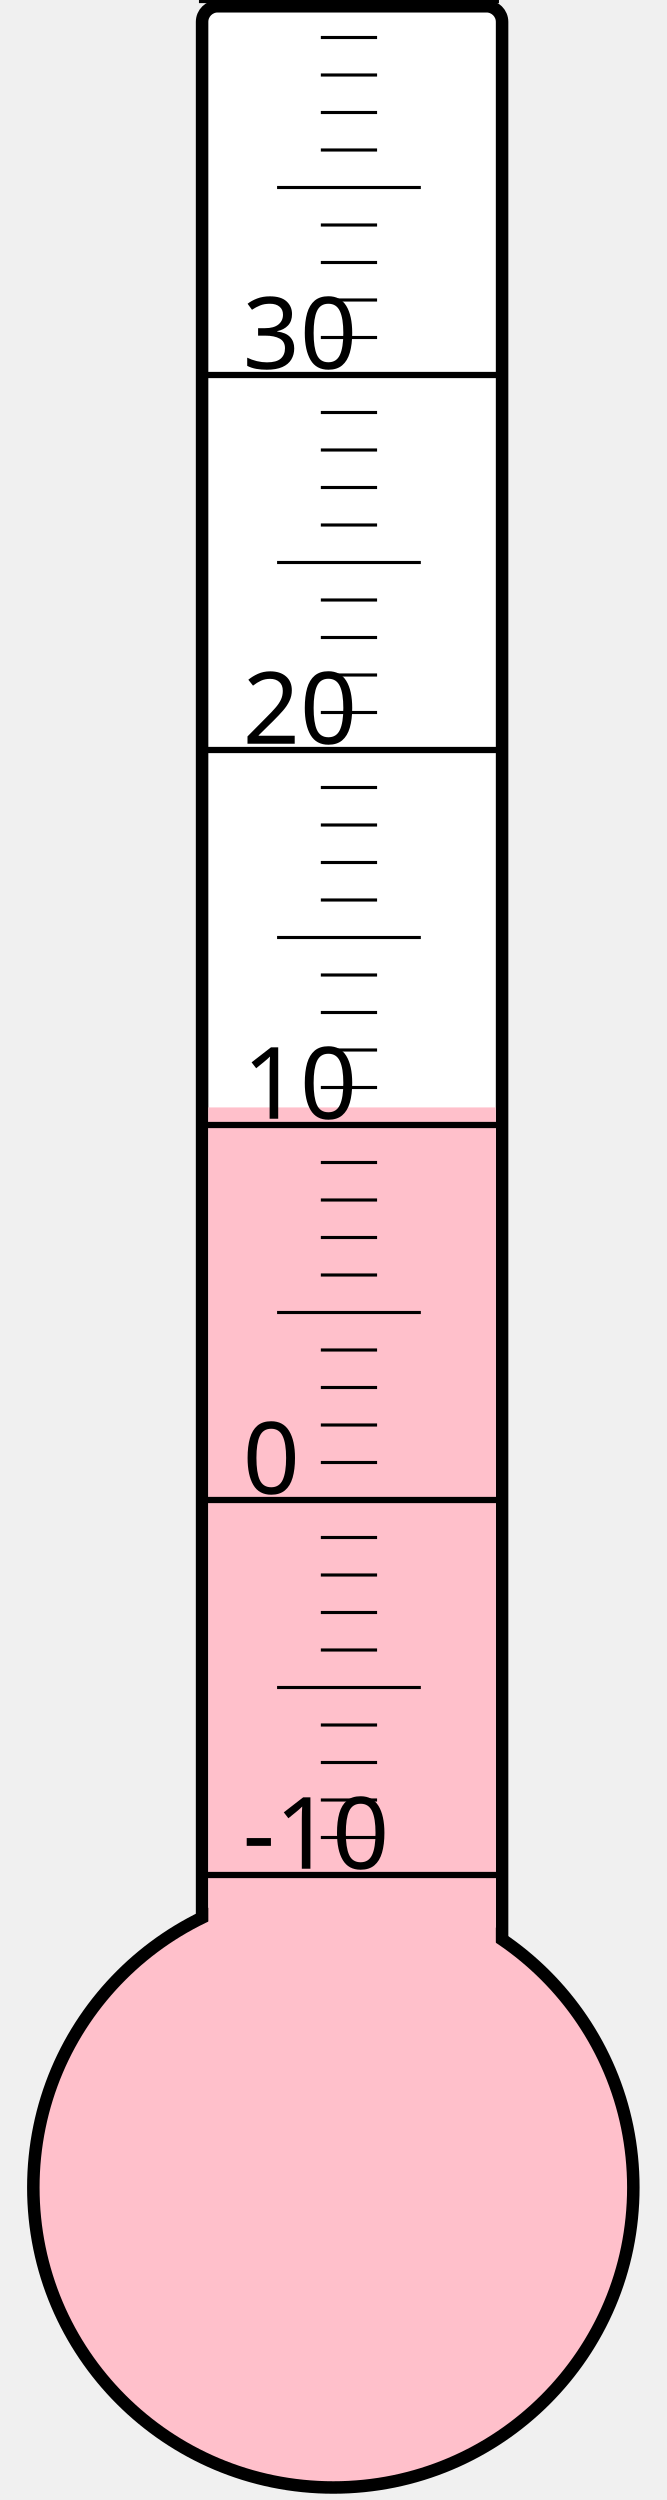
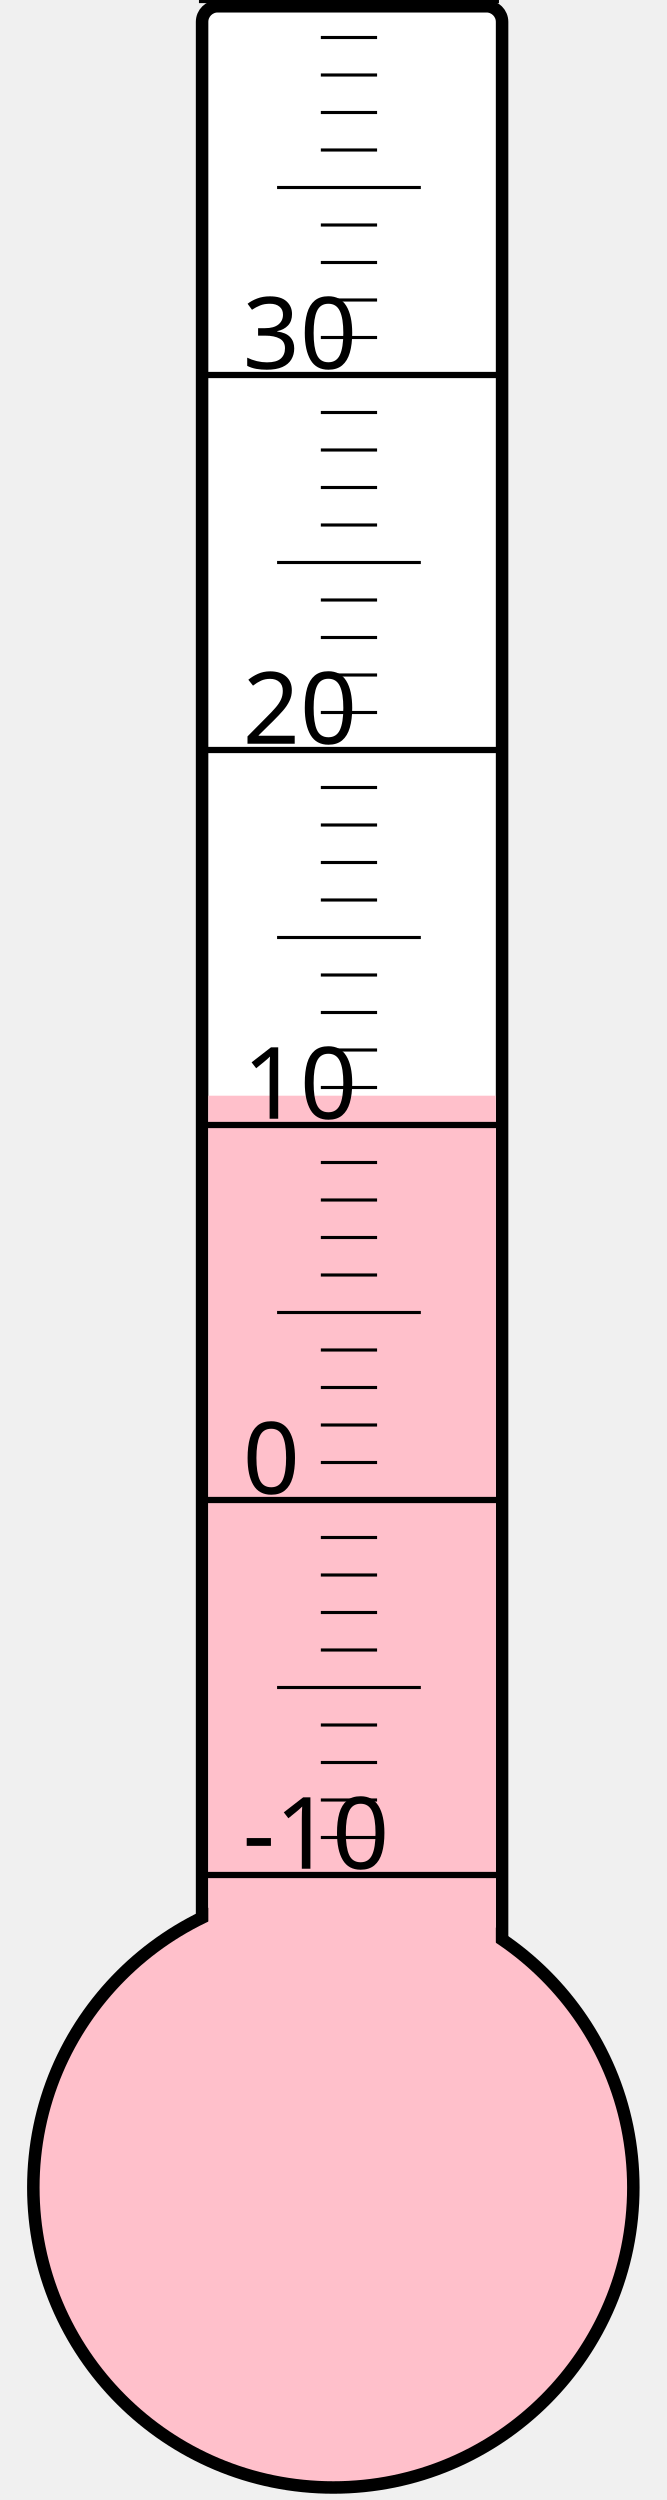
<svg xmlns="http://www.w3.org/2000/svg" width="40px" height="150px" viewBox="0 0 200 800">
  <rect width="200" height="800" x="0" y="0" style="fill: #ffffeb; fill-opacity: 0;" />
  <rect width="96" height="680" x="58" y="2" rx="5" ry="5" style="fill: white; fill-opacity: 1; stroke: black; stroke-width: 4;" />
  <circle cx="100" cy="700" r="96" style="fill: pink; stroke: black; stroke-width: 4;" />
-   <rect width="92" height="345.625" x="60" y="354.375" style="fill: pink; fill-opacity: 1; stroke-width: 0;" />
+   <rect width="92" height="349.375" x="60" y="350.625" style="fill: pink; fill-opacity: 1; stroke-width: 0;" />
  <text x="71" y="598" style="font-family: sans-serif; font-size: 24pt;">-10</text>
  <text x="71" y="478" style="font-family: sans-serif; font-size: 24pt;">0</text>
  <text x="71" y="358" style="font-family: sans-serif; font-size: 24pt;">10</text>
  <text x="71" y="238" style="font-family: sans-serif; font-size: 24pt;">20</text>
  <text x="71" y="118" style="font-family: sans-serif; font-size: 24pt;">30</text>
  <g style="stroke: black;">
    <line x1="57" y1="600" x2="153" y2="600" style="stroke-width: 2;" />
    <line x1="96" y1="588" x2="114" y2="588" style="stroke-width: 1;" />
    <line x1="96" y1="576" x2="114" y2="576" style="stroke-width: 1;" />
    <line x1="96" y1="564" x2="114" y2="564" style="stroke-width: 1;" />
    <line x1="96" y1="552" x2="114" y2="552" style="stroke-width: 1;" />
    <line x1="82" y1="540" x2="128" y2="540" style="stroke-width: 1;" />
    <line x1="96" y1="528" x2="114" y2="528" style="stroke-width: 1;" />
    <line x1="96" y1="516" x2="114" y2="516" style="stroke-width: 1;" />
    <line x1="96" y1="504" x2="114" y2="504" style="stroke-width: 1;" />
    <line x1="96" y1="492" x2="114" y2="492" style="stroke-width: 1;" />
    <line x1="57" y1="480" x2="153" y2="480" style="stroke-width: 2;" />
    <line x1="96" y1="468" x2="114" y2="468" style="stroke-width: 1;" />
    <line x1="96" y1="456" x2="114" y2="456" style="stroke-width: 1;" />
    <line x1="96" y1="444" x2="114" y2="444" style="stroke-width: 1;" />
    <line x1="96" y1="432" x2="114" y2="432" style="stroke-width: 1;" />
    <line x1="82" y1="420" x2="128" y2="420" style="stroke-width: 1;" />
    <line x1="96" y1="408" x2="114" y2="408" style="stroke-width: 1;" />
    <line x1="96" y1="396" x2="114" y2="396" style="stroke-width: 1;" />
    <line x1="96" y1="384" x2="114" y2="384" style="stroke-width: 1;" />
    <line x1="96" y1="372" x2="114" y2="372" style="stroke-width: 1;" />
    <line x1="57" y1="360" x2="153" y2="360" style="stroke-width: 2;" />
    <line x1="96" y1="348" x2="114" y2="348" style="stroke-width: 1;" />
    <line x1="96" y1="336" x2="114" y2="336" style="stroke-width: 1;" />
    <line x1="96" y1="324" x2="114" y2="324" style="stroke-width: 1;" />
    <line x1="96" y1="312" x2="114" y2="312" style="stroke-width: 1;" />
    <line x1="82" y1="300" x2="128" y2="300" style="stroke-width: 1;" />
    <line x1="96" y1="288" x2="114" y2="288" style="stroke-width: 1;" />
    <line x1="96" y1="276" x2="114" y2="276" style="stroke-width: 1;" />
    <line x1="96" y1="264" x2="114" y2="264" style="stroke-width: 1;" />
    <line x1="96" y1="252" x2="114" y2="252" style="stroke-width: 1;" />
    <line x1="57" y1="240" x2="153" y2="240" style="stroke-width: 2;" />
    <line x1="96" y1="228" x2="114" y2="228" style="stroke-width: 1;" />
    <line x1="96" y1="216" x2="114" y2="216" style="stroke-width: 1;" />
    <line x1="96" y1="204" x2="114" y2="204" style="stroke-width: 1;" />
    <line x1="96" y1="192" x2="114" y2="192" style="stroke-width: 1;" />
    <line x1="82" y1="180" x2="128" y2="180" style="stroke-width: 1;" />
    <line x1="96" y1="168" x2="114" y2="168" style="stroke-width: 1;" />
    <line x1="96" y1="156" x2="114" y2="156" style="stroke-width: 1;" />
    <line x1="96" y1="144" x2="114" y2="144" style="stroke-width: 1;" />
    <line x1="96" y1="132" x2="114" y2="132" style="stroke-width: 1;" />
    <line x1="57" y1="120" x2="153" y2="120" style="stroke-width: 2;" />
    <line x1="96" y1="108" x2="114" y2="108" style="stroke-width: 1;" />
    <line x1="96" y1="96" x2="114" y2="96" style="stroke-width: 1;" />
    <line x1="96" y1="84" x2="114" y2="84" style="stroke-width: 1;" />
    <line x1="96" y1="72" x2="114" y2="72" style="stroke-width: 1;" />
    <line x1="82" y1="60" x2="128" y2="60" style="stroke-width: 1;" />
    <line x1="96" y1="48" x2="114" y2="48" style="stroke-width: 1;" />
    <line x1="96" y1="36" x2="114" y2="36" style="stroke-width: 1;" />
    <line x1="96" y1="24" x2="114" y2="24" style="stroke-width: 1;" />
    <line x1="96" y1="12" x2="114" y2="12" style="stroke-width: 1;" />
    <line x1="57" y1="0" x2="153" y2="0" style="stroke-width: 2;" />
  </g>
</svg>
